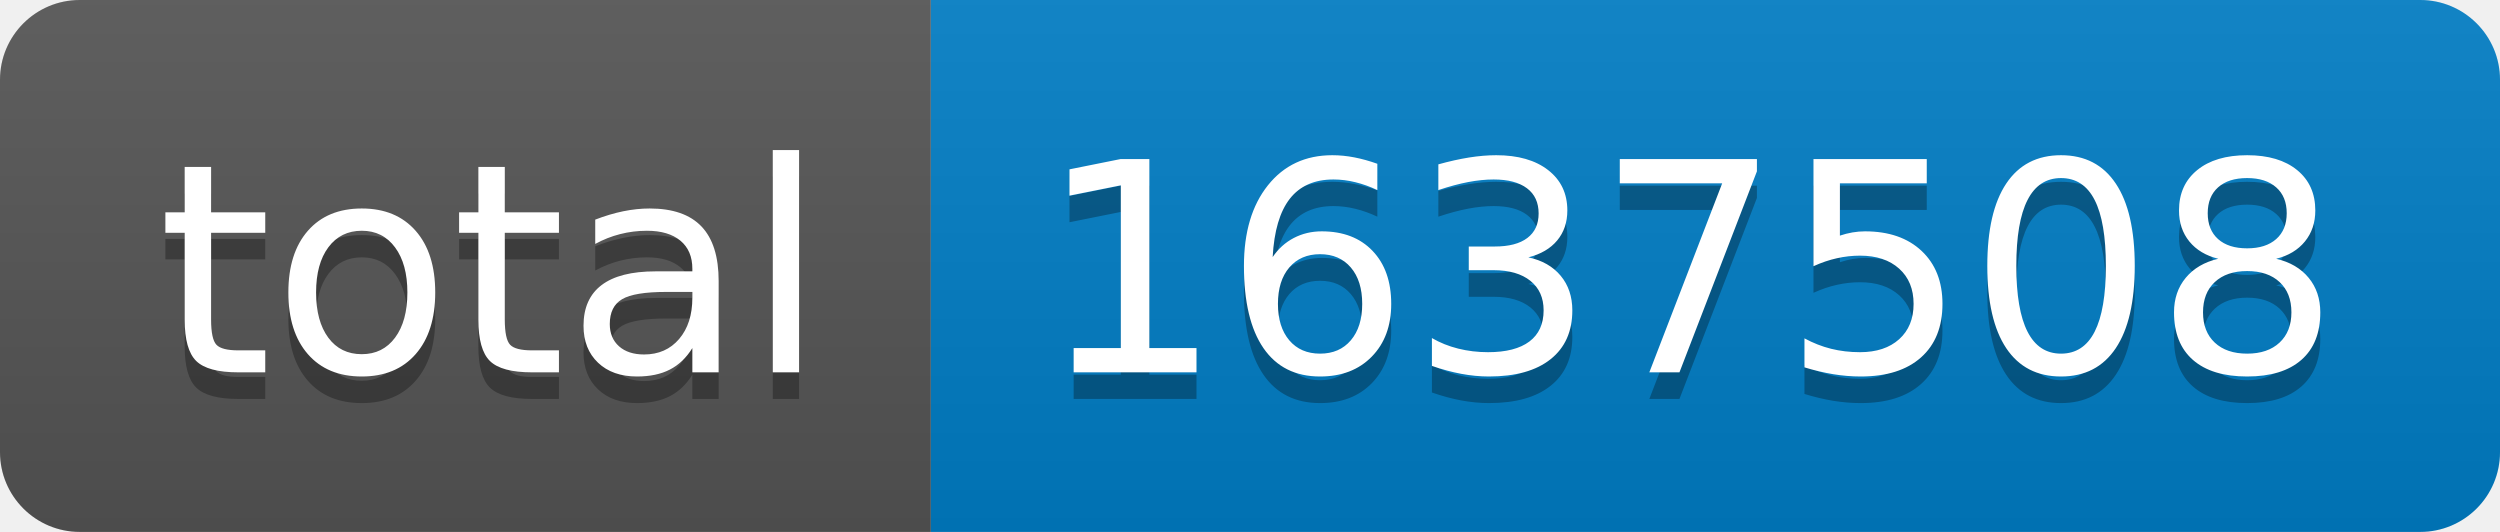
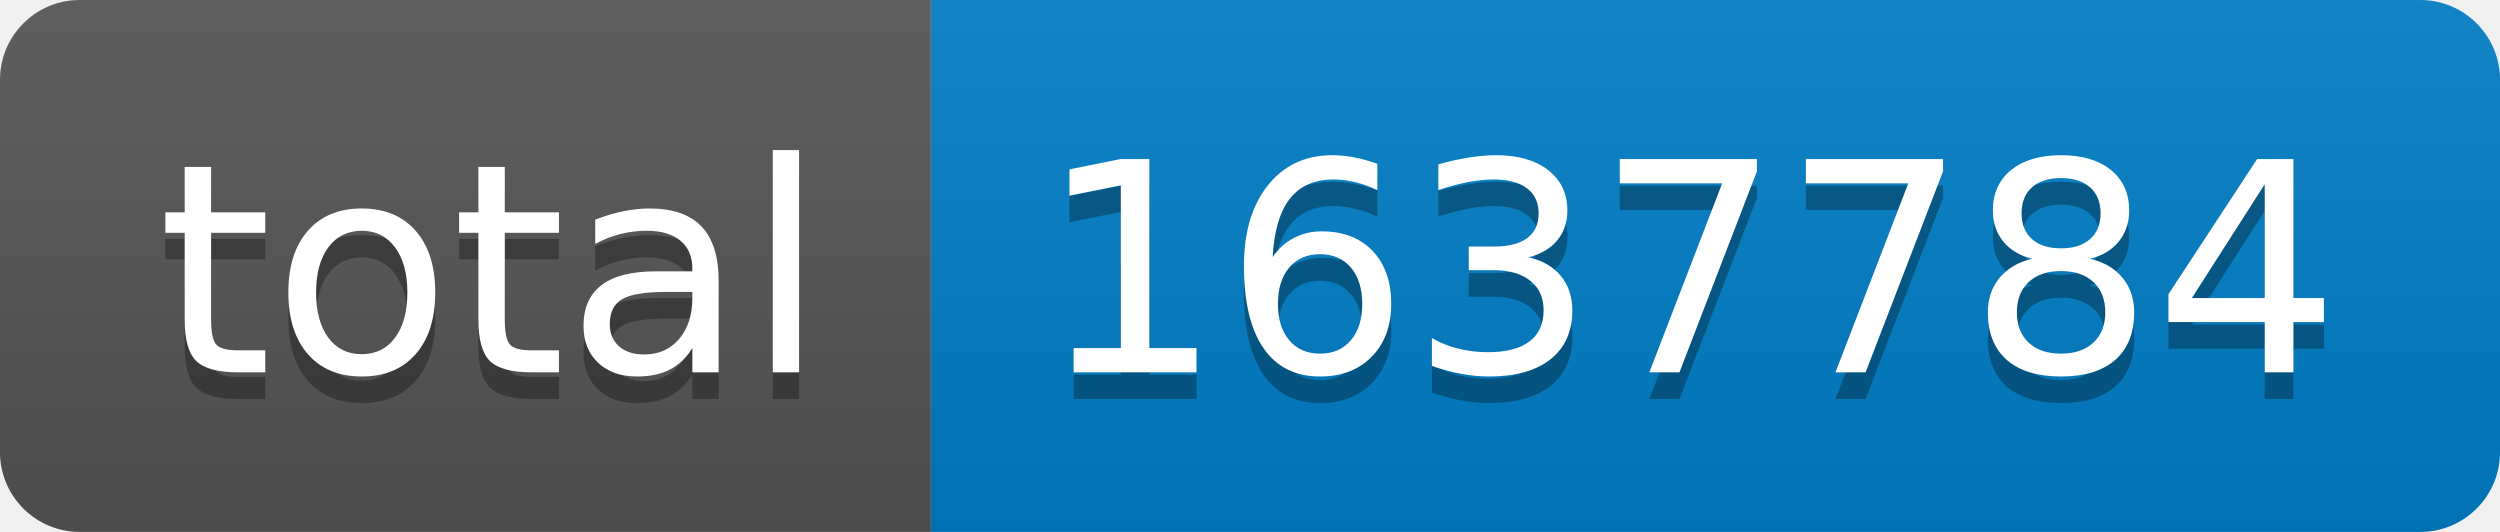
- <svg xmlns="http://www.w3.org/2000/svg" width="94" height="20" role="img" aria-label="total: 1637508">
+ <svg xmlns="http://www.w3.org/2000/svg" width="94" height="20" role="img" aria-label="total: 1637784">
  <linearGradient id="s" x2="0" y2="100%">
    <stop offset="0" stop-color="#bbb" stop-opacity=".1" />
    <stop offset="1" stop-opacity=".1" />
  </linearGradient>
  <clipPath id="r">
    <rect width="94" height="20" rx="3" fill="#fff" />
  </clipPath>
  <g clip-path="url(#r)">
    <rect width="35" height="20" fill="#555" />
    <rect x="35" width="59" height="20" fill="#007ec6" />
    <rect width="94" height="20" fill="url(#s)" />
  </g>
  <g fill="#fff" text-anchor="middle" font-family="Verdana,Geneva,DejaVu Sans,sans-serif" text-rendering="geometricPrecision" font-size="110">
    <text aria-hidden="true" x="185" y="150" fill="#010101" fill-opacity=".3" transform="scale(.1)" textLength="250">total</text>
    <text x="185" y="140" transform="scale(.1)" fill="#fff" textLength="250">total</text>
-     <text aria-hidden="true" x="635" y="150" fill="#010101" fill-opacity=".3" transform="scale(.1)" textLength="490">1637508</text>
-     <text x="635" y="140" transform="scale(.1)" fill="#fff" textLength="490">1637508</text>
+     <text aria-hidden="true" x="635" y="150" fill="#010101" fill-opacity=".3" transform="scale(.1)" textLength="490">1637784</text>
+     <text x="635" y="140" transform="scale(.1)" fill="#fff" textLength="490">1637784</text>
  </g>
</svg>
